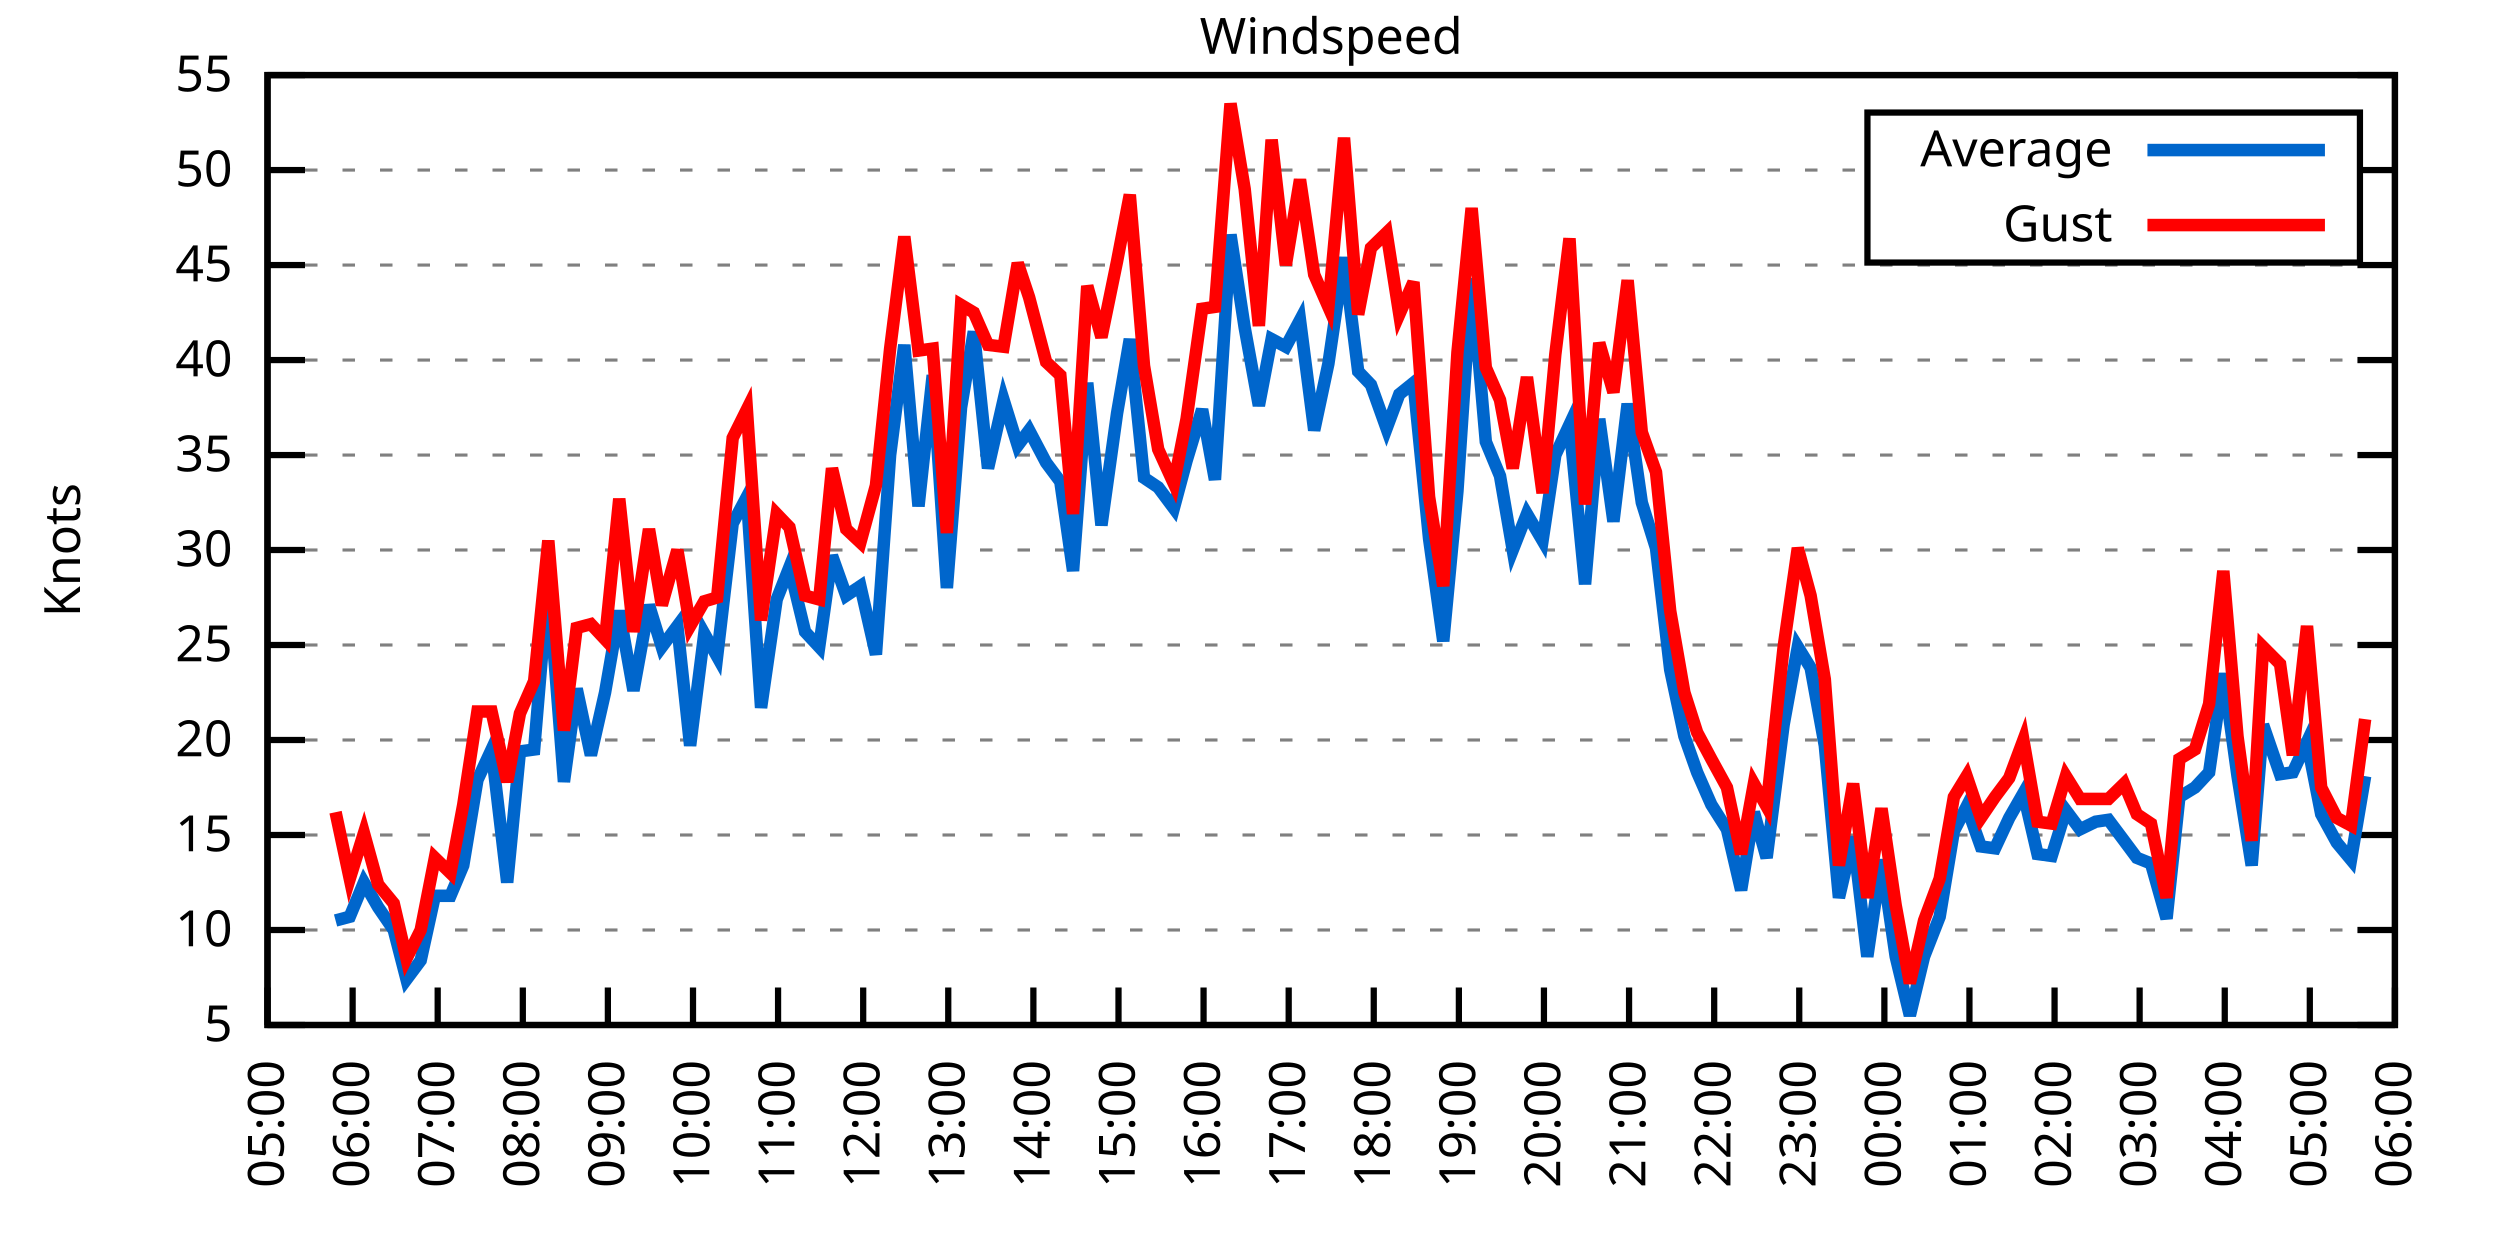
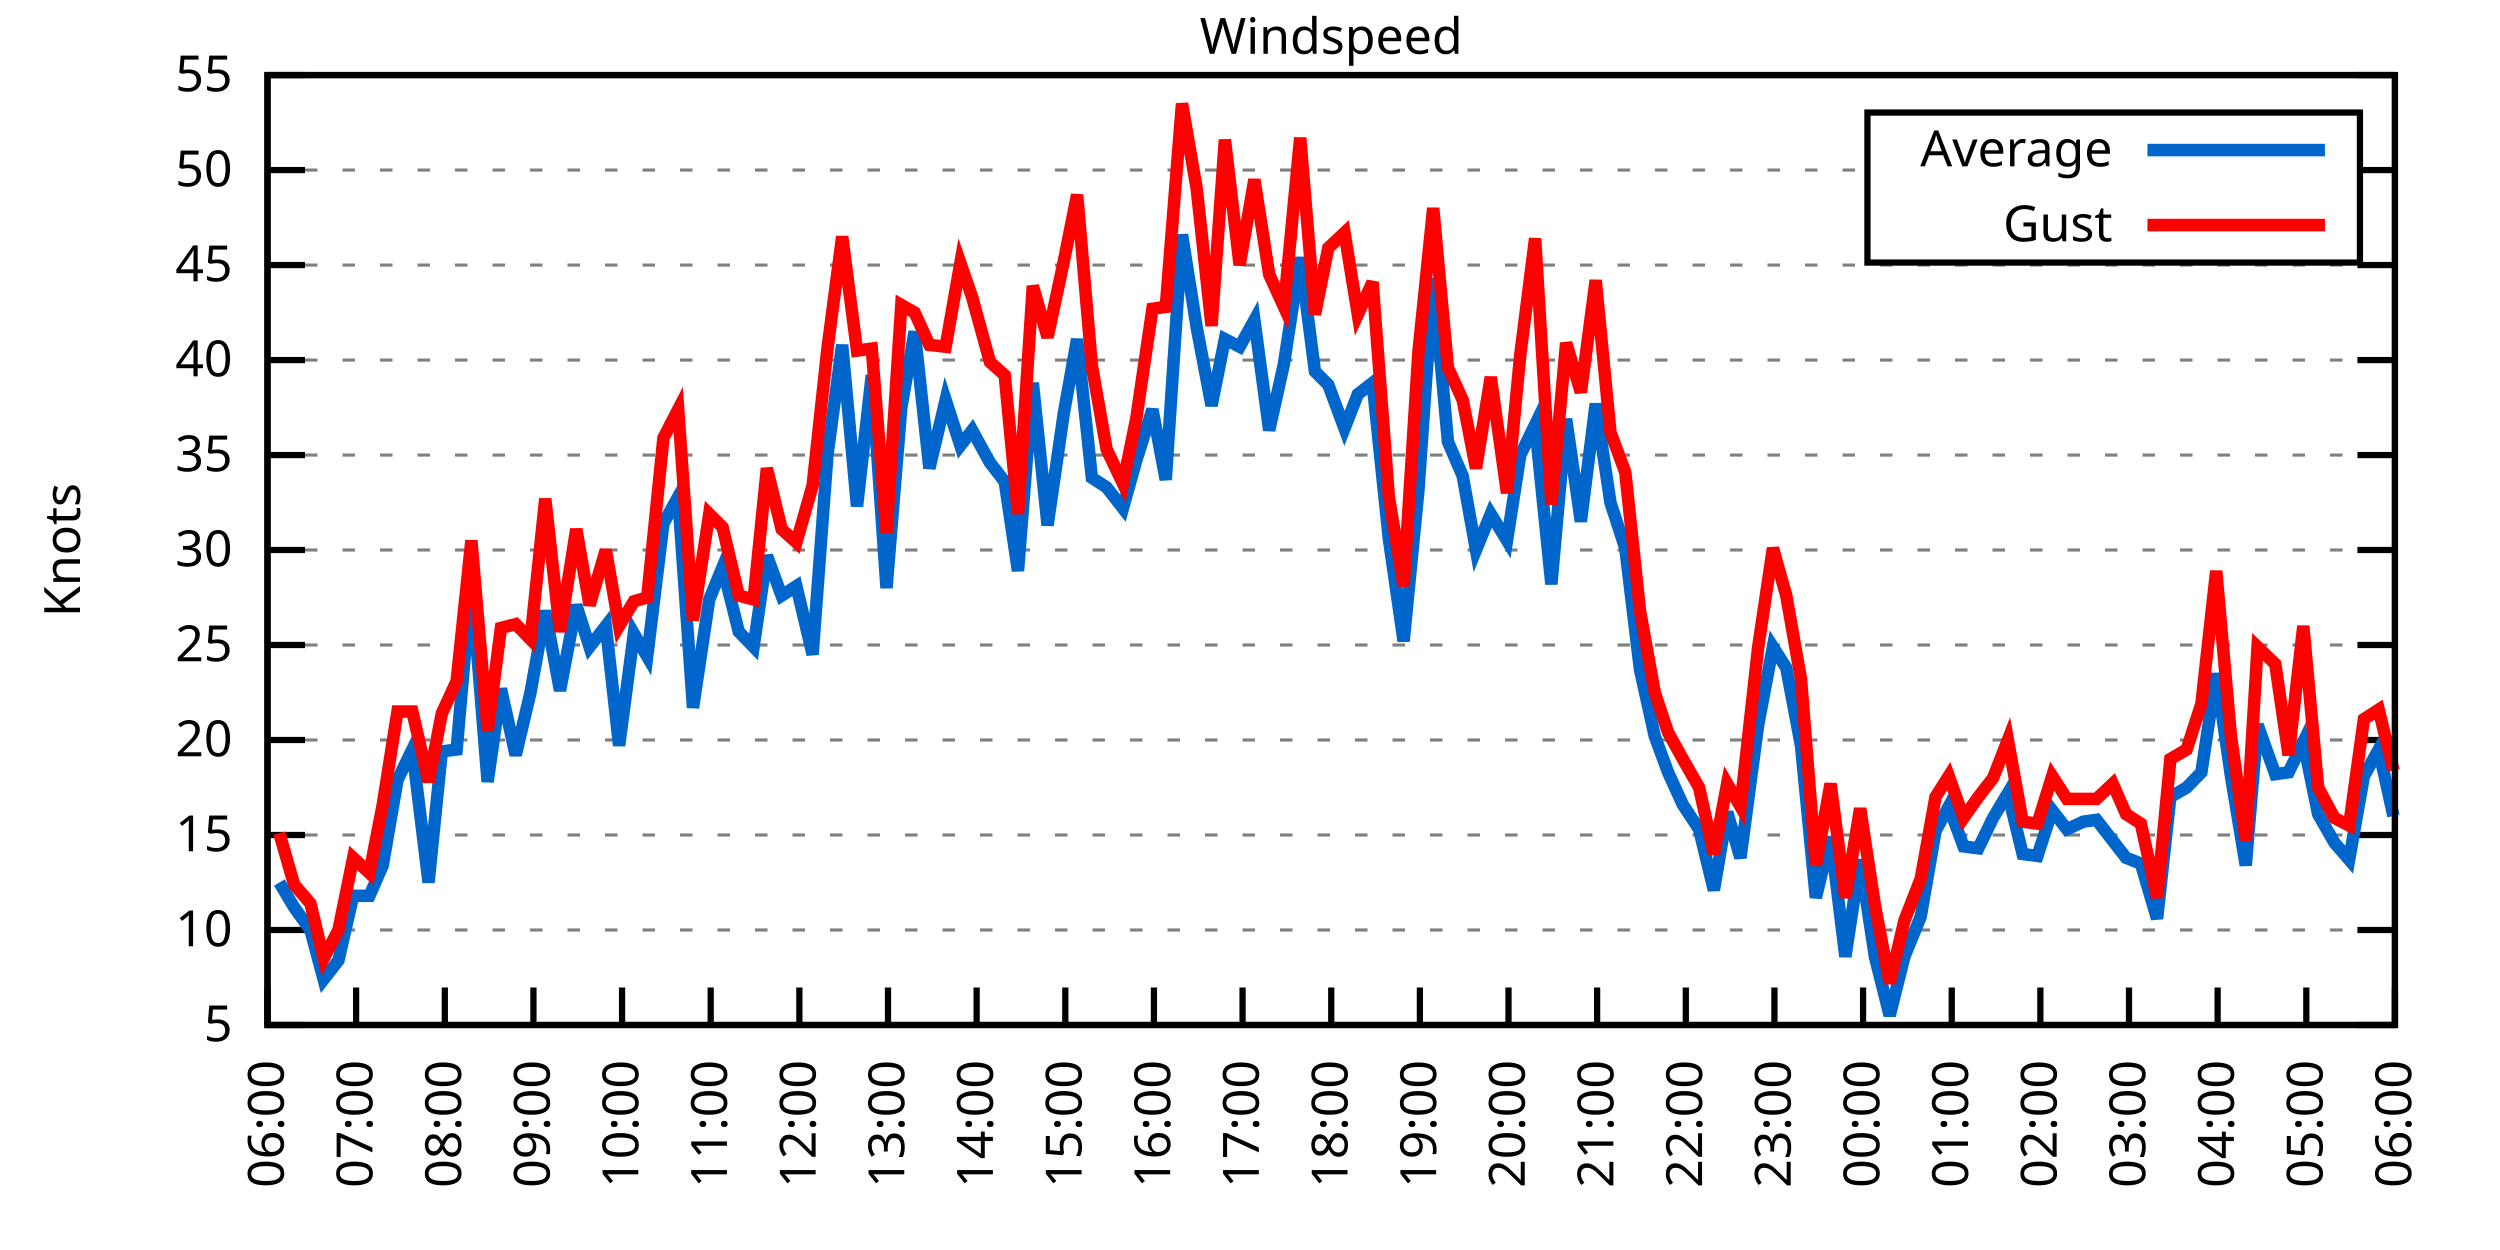
<svg xmlns="http://www.w3.org/2000/svg" xmlns:xlink="http://www.w3.org/1999/xlink" width="400" height="200" viewBox="0 0 400 200">
  <g id="gnuplot_canvas">
    <rect x="0" y="0" width="400" height="200" fill="none" />
    <defs>
      <circle id="gpDot" r="0.5" stroke-width="0.5" stroke="currentColor" />
      <path id="gpPt0" stroke-width="0.333" stroke="currentColor" d="M-1,0 h2 M0,-1 v2" />
      <path id="gpPt1" stroke-width="0.333" stroke="currentColor" d="M-1,-1 L1,1 M1,-1 L-1,1" />
      <path id="gpPt2" stroke-width="0.333" stroke="currentColor" d="M-1,0 L1,0 M0,-1 L0,1 M-1,-1 L1,1 M-1,1 L1,-1" />
      <rect id="gpPt3" stroke-width="0.333" stroke="currentColor" x="-1" y="-1" width="2" height="2" />
      <rect id="gpPt4" stroke-width="0.333" stroke="currentColor" fill="currentColor" x="-1" y="-1" width="2" height="2" />
      <circle id="gpPt5" stroke-width="0.333" stroke="currentColor" cx="0" cy="0" r="1" />
      <use xlink:href="#gpPt5" id="gpPt6" fill="currentColor" stroke="none" />
      <path id="gpPt7" stroke-width="0.333" stroke="currentColor" d="M0,-1.33 L-1.33,0.67 L1.33,0.67 z" />
      <use xlink:href="#gpPt7" id="gpPt8" fill="currentColor" stroke="none" />
      <use xlink:href="#gpPt7" id="gpPt9" stroke="currentColor" transform="rotate(180)" />
      <use xlink:href="#gpPt9" id="gpPt10" fill="currentColor" stroke="none" />
      <use xlink:href="#gpPt3" id="gpPt11" stroke="currentColor" transform="rotate(45)" />
      <use xlink:href="#gpPt11" id="gpPt12" fill="currentColor" stroke="none" />
      <path id="gpPt13" stroke-width="0.333" stroke="currentColor" d="M0,1.330 L1.265,0.411 L0.782,-1.067 L-0.782,-1.076 L-1.265,0.411 z" />
      <use xlink:href="#gpPt13" id="gpPt14" fill="currentColor" stroke="none" />
      <filter id="textbox" filterUnits="objectBoundingBox" x="0" y="0" height="1" width="1">
        <feFlood flood-color="white" flood-opacity="1" result="bgnd" />
        <feComposite in="SourceGraphic" in2="bgnd" operator="atop" />
      </filter>
      <filter id="greybox" filterUnits="objectBoundingBox" x="0" y="0" height="1" width="1">
        <feFlood flood-color="lightgrey" flood-opacity="1" result="grey" />
        <feComposite in="SourceGraphic" in2="grey" operator="atop" />
      </filter>
    </defs>
    <g fill="none" color="white" stroke="currentColor" stroke-width="1.00" stroke-linecap="butt" stroke-linejoin="miter">
</g>
    <g fill="none" color="black" stroke="currentColor" stroke-width="1.00" stroke-linecap="butt" stroke-linejoin="miter">
      <g stroke="none" shape-rendering="crispEdges">
        <polygon fill="rgb(255, 255, 255)" points="42.80,164.00 383.18,164.00 383.18,12.02 42.80,12.02 " />
      </g>
    </g>
    <g fill="none" color="black" stroke="currentColor" stroke-width="1.00" stroke-linecap="butt" stroke-linejoin="miter">
</g>
    <g fill="none" color="black" stroke="black" stroke-width="0.50" stroke-linecap="butt" stroke-linejoin="miter">
</g>
    <g fill="none" color="gray" stroke="currentColor" stroke-width="0.50" stroke-linecap="butt" stroke-linejoin="miter">
      <path stroke="gray" stroke-dasharray="2,4" class="gridline" d="M42.80,164.00 L383.19,164.00  " />
    </g>
    <g fill="none" color="gray" stroke="gray" stroke-width="1.00" stroke-linecap="butt" stroke-linejoin="miter">
</g>
    <g fill="none" color="black" stroke="currentColor" stroke-width="1.00" stroke-linecap="butt" stroke-linejoin="miter">
      <path stroke="black" d="M42.80,164.00 L48.80,164.00 M383.19,164.00 L377.19,164.00  " />
      <g transform="translate(37.20,166.60)" stroke="none" fill="black" font-family="Sans" font-size="8.00" text-anchor="end">
        <text>
          <tspan font-family="Sans"> 5</tspan>
        </text>
      </g>
    </g>
    <g fill="none" color="black" stroke="currentColor" stroke-width="1.00" stroke-linecap="butt" stroke-linejoin="miter">
</g>
    <g fill="none" color="black" stroke="black" stroke-width="0.50" stroke-linecap="butt" stroke-linejoin="miter">
</g>
    <g fill="none" color="gray" stroke="currentColor" stroke-width="0.50" stroke-linecap="butt" stroke-linejoin="miter">
      <path stroke="gray" stroke-dasharray="2,4" class="gridline" d="M42.80,148.80 L383.19,148.80  " />
    </g>
    <g fill="none" color="gray" stroke="gray" stroke-width="1.00" stroke-linecap="butt" stroke-linejoin="miter">
</g>
    <g fill="none" color="black" stroke="currentColor" stroke-width="1.00" stroke-linecap="butt" stroke-linejoin="miter">
      <path stroke="black" d="M42.80,148.80 L48.80,148.80 M383.19,148.80 L377.19,148.80  " />
      <g transform="translate(37.20,151.40)" stroke="none" fill="black" font-family="Sans" font-size="8.00" text-anchor="end">
        <text>
          <tspan font-family="Sans"> 10</tspan>
        </text>
      </g>
    </g>
    <g fill="none" color="black" stroke="currentColor" stroke-width="1.00" stroke-linecap="butt" stroke-linejoin="miter">
</g>
    <g fill="none" color="black" stroke="black" stroke-width="0.50" stroke-linecap="butt" stroke-linejoin="miter">
</g>
    <g fill="none" color="gray" stroke="currentColor" stroke-width="0.50" stroke-linecap="butt" stroke-linejoin="miter">
      <path stroke="gray" stroke-dasharray="2,4" class="gridline" d="M42.80,133.60 L383.19,133.60  " />
    </g>
    <g fill="none" color="gray" stroke="gray" stroke-width="1.00" stroke-linecap="butt" stroke-linejoin="miter">
</g>
    <g fill="none" color="black" stroke="currentColor" stroke-width="1.00" stroke-linecap="butt" stroke-linejoin="miter">
      <path stroke="black" d="M42.80,133.60 L48.80,133.60 M383.19,133.60 L377.19,133.60  " />
      <g transform="translate(37.20,136.20)" stroke="none" fill="black" font-family="Sans" font-size="8.00" text-anchor="end">
        <text>
          <tspan font-family="Sans"> 15</tspan>
        </text>
      </g>
    </g>
    <g fill="none" color="black" stroke="currentColor" stroke-width="1.00" stroke-linecap="butt" stroke-linejoin="miter">
</g>
    <g fill="none" color="black" stroke="black" stroke-width="0.50" stroke-linecap="butt" stroke-linejoin="miter">
</g>
    <g fill="none" color="gray" stroke="currentColor" stroke-width="0.50" stroke-linecap="butt" stroke-linejoin="miter">
      <path stroke="gray" stroke-dasharray="2,4" class="gridline" d="M42.80,118.40 L383.19,118.40  " />
    </g>
    <g fill="none" color="gray" stroke="gray" stroke-width="1.00" stroke-linecap="butt" stroke-linejoin="miter">
</g>
    <g fill="none" color="black" stroke="currentColor" stroke-width="1.00" stroke-linecap="butt" stroke-linejoin="miter">
      <path stroke="black" d="M42.80,118.40 L48.80,118.40 M383.19,118.40 L377.19,118.40  " />
      <g transform="translate(37.20,121.00)" stroke="none" fill="black" font-family="Sans" font-size="8.00" text-anchor="end">
        <text>
          <tspan font-family="Sans"> 20</tspan>
        </text>
      </g>
    </g>
    <g fill="none" color="black" stroke="currentColor" stroke-width="1.00" stroke-linecap="butt" stroke-linejoin="miter">
</g>
    <g fill="none" color="black" stroke="black" stroke-width="0.50" stroke-linecap="butt" stroke-linejoin="miter">
</g>
    <g fill="none" color="gray" stroke="currentColor" stroke-width="0.50" stroke-linecap="butt" stroke-linejoin="miter">
      <path stroke="gray" stroke-dasharray="2,4" class="gridline" d="M42.80,103.20 L383.19,103.20  " />
    </g>
    <g fill="none" color="gray" stroke="gray" stroke-width="1.00" stroke-linecap="butt" stroke-linejoin="miter">
</g>
    <g fill="none" color="black" stroke="currentColor" stroke-width="1.00" stroke-linecap="butt" stroke-linejoin="miter">
      <path stroke="black" d="M42.80,103.20 L48.80,103.20 M383.19,103.20 L377.19,103.20  " />
      <g transform="translate(37.20,105.80)" stroke="none" fill="black" font-family="Sans" font-size="8.00" text-anchor="end">
        <text>
          <tspan font-family="Sans"> 25</tspan>
        </text>
      </g>
    </g>
    <g fill="none" color="black" stroke="currentColor" stroke-width="1.00" stroke-linecap="butt" stroke-linejoin="miter">
</g>
    <g fill="none" color="black" stroke="black" stroke-width="0.50" stroke-linecap="butt" stroke-linejoin="miter">
</g>
    <g fill="none" color="gray" stroke="currentColor" stroke-width="0.50" stroke-linecap="butt" stroke-linejoin="miter">
      <path stroke="gray" stroke-dasharray="2,4" class="gridline" d="M42.80,88.00 L383.19,88.00  " />
    </g>
    <g fill="none" color="gray" stroke="gray" stroke-width="1.00" stroke-linecap="butt" stroke-linejoin="miter">
</g>
    <g fill="none" color="black" stroke="currentColor" stroke-width="1.00" stroke-linecap="butt" stroke-linejoin="miter">
      <path stroke="black" d="M42.80,88.00 L48.80,88.00 M383.19,88.00 L377.19,88.00  " />
      <g transform="translate(37.20,90.60)" stroke="none" fill="black" font-family="Sans" font-size="8.00" text-anchor="end">
        <text>
          <tspan font-family="Sans"> 30</tspan>
        </text>
      </g>
    </g>
    <g fill="none" color="black" stroke="currentColor" stroke-width="1.00" stroke-linecap="butt" stroke-linejoin="miter">
</g>
    <g fill="none" color="black" stroke="black" stroke-width="0.50" stroke-linecap="butt" stroke-linejoin="miter">
</g>
    <g fill="none" color="gray" stroke="currentColor" stroke-width="0.50" stroke-linecap="butt" stroke-linejoin="miter">
      <path stroke="gray" stroke-dasharray="2,4" class="gridline" d="M42.80,72.81 L383.19,72.81  " />
    </g>
    <g fill="none" color="gray" stroke="gray" stroke-width="1.00" stroke-linecap="butt" stroke-linejoin="miter">
</g>
    <g fill="none" color="black" stroke="currentColor" stroke-width="1.00" stroke-linecap="butt" stroke-linejoin="miter">
      <path stroke="black" d="M42.80,72.81 L48.80,72.81 M383.19,72.81 L377.19,72.81  " />
      <g transform="translate(37.20,75.41)" stroke="none" fill="black" font-family="Sans" font-size="8.00" text-anchor="end">
        <text>
          <tspan font-family="Sans"> 35</tspan>
        </text>
      </g>
    </g>
    <g fill="none" color="black" stroke="currentColor" stroke-width="1.00" stroke-linecap="butt" stroke-linejoin="miter">
</g>
    <g fill="none" color="black" stroke="black" stroke-width="0.50" stroke-linecap="butt" stroke-linejoin="miter">
</g>
    <g fill="none" color="gray" stroke="currentColor" stroke-width="0.50" stroke-linecap="butt" stroke-linejoin="miter">
      <path stroke="gray" stroke-dasharray="2,4" class="gridline" d="M42.80,57.61 L383.19,57.61  " />
    </g>
    <g fill="none" color="gray" stroke="gray" stroke-width="1.00" stroke-linecap="butt" stroke-linejoin="miter">
</g>
    <g fill="none" color="black" stroke="currentColor" stroke-width="1.00" stroke-linecap="butt" stroke-linejoin="miter">
      <path stroke="black" d="M42.80,57.61 L48.80,57.61 M383.19,57.61 L377.19,57.61  " />
      <g transform="translate(37.20,60.21)" stroke="none" fill="black" font-family="Sans" font-size="8.00" text-anchor="end">
        <text>
          <tspan font-family="Sans"> 40</tspan>
        </text>
      </g>
    </g>
    <g fill="none" color="black" stroke="currentColor" stroke-width="1.00" stroke-linecap="butt" stroke-linejoin="miter">
</g>
    <g fill="none" color="black" stroke="black" stroke-width="0.50" stroke-linecap="butt" stroke-linejoin="miter">
</g>
    <g fill="none" color="gray" stroke="currentColor" stroke-width="0.50" stroke-linecap="butt" stroke-linejoin="miter">
      <path stroke="gray" stroke-dasharray="2,4" class="gridline" d="M42.80,42.41 L383.19,42.41  " />
    </g>
    <g fill="none" color="gray" stroke="gray" stroke-width="1.00" stroke-linecap="butt" stroke-linejoin="miter">
</g>
    <g fill="none" color="black" stroke="currentColor" stroke-width="1.00" stroke-linecap="butt" stroke-linejoin="miter">
      <path stroke="black" d="M42.80,42.41 L48.80,42.41 M383.19,42.41 L377.19,42.41  " />
      <g transform="translate(37.20,45.01)" stroke="none" fill="black" font-family="Sans" font-size="8.00" text-anchor="end">
        <text>
          <tspan font-family="Sans"> 45</tspan>
        </text>
      </g>
    </g>
    <g fill="none" color="black" stroke="currentColor" stroke-width="1.00" stroke-linecap="butt" stroke-linejoin="miter">
</g>
    <g fill="none" color="black" stroke="black" stroke-width="0.50" stroke-linecap="butt" stroke-linejoin="miter">
</g>
    <g fill="none" color="gray" stroke="currentColor" stroke-width="0.50" stroke-linecap="butt" stroke-linejoin="miter">
      <path stroke="gray" stroke-dasharray="2,4" class="gridline" d="M42.80,27.21 L298.79,27.21 M377.59,27.21 L383.19,27.21  " />
    </g>
    <g fill="none" color="gray" stroke="gray" stroke-width="1.00" stroke-linecap="butt" stroke-linejoin="miter">
</g>
    <g fill="none" color="black" stroke="currentColor" stroke-width="1.00" stroke-linecap="butt" stroke-linejoin="miter">
      <path stroke="black" d="M42.80,27.21 L48.80,27.21 M383.19,27.21 L377.19,27.21  " />
      <g transform="translate(37.20,29.81)" stroke="none" fill="black" font-family="Sans" font-size="8.00" text-anchor="end">
        <text>
          <tspan font-family="Sans"> 50</tspan>
        </text>
      </g>
    </g>
    <g fill="none" color="black" stroke="currentColor" stroke-width="1.00" stroke-linecap="butt" stroke-linejoin="miter">
</g>
    <g fill="none" color="black" stroke="black" stroke-width="0.50" stroke-linecap="butt" stroke-linejoin="miter">
</g>
    <g fill="none" color="gray" stroke="currentColor" stroke-width="0.50" stroke-linecap="butt" stroke-linejoin="miter">
      <path stroke="gray" stroke-dasharray="2,4" class="gridline" d="M42.80,12.01 L383.19,12.01  " />
    </g>
    <g fill="none" color="gray" stroke="gray" stroke-width="1.00" stroke-linecap="butt" stroke-linejoin="miter">
</g>
    <g fill="none" color="black" stroke="currentColor" stroke-width="1.00" stroke-linecap="butt" stroke-linejoin="miter">
      <path stroke="black" d="M42.80,12.01 L48.80,12.01 M383.19,12.01 L377.19,12.01  " />
      <g transform="translate(37.20,14.61)" stroke="none" fill="black" font-family="Sans" font-size="8.00" text-anchor="end">
        <text>
          <tspan font-family="Sans"> 55</tspan>
        </text>
      </g>
    </g>
    <g fill="none" color="black" stroke="currentColor" stroke-width="1.00" stroke-linecap="butt" stroke-linejoin="miter">
      <path stroke="black" d="M42.80,164.00 L42.80,158.00  " />
      <g transform="translate(45.40,169.60) rotate(270.00)" stroke="none" fill="black" font-family="Sans" font-size="8.00" text-anchor="end">
        <text>
-           <tspan font-family="Sans">05:00</tspan>
-         </text>
-       </g>
-     </g>
-     <g fill="none" color="black" stroke="currentColor" stroke-width="1.00" stroke-linecap="butt" stroke-linejoin="miter">
-       <path stroke="black" d="M56.42,164.00 L56.42,158.00  " />
-       <g transform="translate(59.02,169.60) rotate(270.00)" stroke="none" fill="black" font-family="Sans" font-size="8.00" text-anchor="end">
-         <text>
          <tspan font-family="Sans">06:00</tspan>
        </text>
      </g>
    </g>
    <g fill="none" color="black" stroke="currentColor" stroke-width="1.00" stroke-linecap="butt" stroke-linejoin="miter">
-       <path stroke="black" d="M70.03,164.00 L70.03,158.00  " />
-       <g transform="translate(72.63,169.60) rotate(270.00)" stroke="none" fill="black" font-family="Sans" font-size="8.00" text-anchor="end">
+       <path stroke="black" d="M56.98,164.00 L56.98,158.00  " />
+       <g transform="translate(59.58,169.60) rotate(270.00)" stroke="none" fill="black" font-family="Sans" font-size="8.00" text-anchor="end">
        <text>
          <tspan font-family="Sans">07:00</tspan>
        </text>
      </g>
    </g>
    <g fill="none" color="black" stroke="currentColor" stroke-width="1.00" stroke-linecap="butt" stroke-linejoin="miter">
-       <path stroke="black" d="M83.65,164.00 L83.65,158.00  " />
-       <g transform="translate(86.25,169.60) rotate(270.00)" stroke="none" fill="black" font-family="Sans" font-size="8.00" text-anchor="end">
+       <path stroke="black" d="M71.17,164.00 L71.17,158.00  " />
+       <g transform="translate(73.77,169.60) rotate(270.00)" stroke="none" fill="black" font-family="Sans" font-size="8.00" text-anchor="end">
        <text>
          <tspan font-family="Sans">08:00</tspan>
        </text>
      </g>
    </g>
    <g fill="none" color="black" stroke="currentColor" stroke-width="1.00" stroke-linecap="butt" stroke-linejoin="miter">
-       <path stroke="black" d="M97.26,164.00 L97.26,158.00  " />
-       <g transform="translate(99.86,169.60) rotate(270.00)" stroke="none" fill="black" font-family="Sans" font-size="8.00" text-anchor="end">
+       <path stroke="black" d="M85.35,164.00 L85.35,158.00  " />
+       <g transform="translate(87.95,169.60) rotate(270.00)" stroke="none" fill="black" font-family="Sans" font-size="8.00" text-anchor="end">
        <text>
          <tspan font-family="Sans">09:00</tspan>
        </text>
      </g>
    </g>
    <g fill="none" color="black" stroke="currentColor" stroke-width="1.00" stroke-linecap="butt" stroke-linejoin="miter">
-       <path stroke="black" d="M110.88,164.00 L110.88,158.00  " />
-       <g transform="translate(113.48,169.60) rotate(270.00)" stroke="none" fill="black" font-family="Sans" font-size="8.00" text-anchor="end">
+       <path stroke="black" d="M99.53,164.00 L99.53,158.00  " />
+       <g transform="translate(102.13,169.60) rotate(270.00)" stroke="none" fill="black" font-family="Sans" font-size="8.00" text-anchor="end">
        <text>
          <tspan font-family="Sans">10:00</tspan>
        </text>
      </g>
    </g>
    <g fill="none" color="black" stroke="currentColor" stroke-width="1.00" stroke-linecap="butt" stroke-linejoin="miter">
-       <path stroke="black" d="M124.49,164.00 L124.49,158.00  " />
-       <g transform="translate(127.09,169.60) rotate(270.00)" stroke="none" fill="black" font-family="Sans" font-size="8.00" text-anchor="end">
+       <path stroke="black" d="M113.71,164.00 L113.71,158.00  " />
+       <g transform="translate(116.31,169.60) rotate(270.00)" stroke="none" fill="black" font-family="Sans" font-size="8.00" text-anchor="end">
        <text>
          <tspan font-family="Sans">11:00</tspan>
        </text>
      </g>
    </g>
    <g fill="none" color="black" stroke="currentColor" stroke-width="1.00" stroke-linecap="butt" stroke-linejoin="miter">
-       <path stroke="black" d="M138.11,164.00 L138.11,158.00  " />
-       <g transform="translate(140.71,169.60) rotate(270.00)" stroke="none" fill="black" font-family="Sans" font-size="8.00" text-anchor="end">
+       <path stroke="black" d="M127.90,164.00 L127.90,158.00  " />
+       <g transform="translate(130.50,169.60) rotate(270.00)" stroke="none" fill="black" font-family="Sans" font-size="8.00" text-anchor="end">
        <text>
          <tspan font-family="Sans">12:00</tspan>
        </text>
      </g>
    </g>
    <g fill="none" color="black" stroke="currentColor" stroke-width="1.00" stroke-linecap="butt" stroke-linejoin="miter">
-       <path stroke="black" d="M151.72,164.00 L151.72,158.00  " />
-       <g transform="translate(154.32,169.60) rotate(270.00)" stroke="none" fill="black" font-family="Sans" font-size="8.00" text-anchor="end">
+       <path stroke="black" d="M142.08,164.00 L142.08,158.00  " />
+       <g transform="translate(144.68,169.60) rotate(270.00)" stroke="none" fill="black" font-family="Sans" font-size="8.00" text-anchor="end">
        <text>
          <tspan font-family="Sans">13:00</tspan>
        </text>
      </g>
    </g>
    <g fill="none" color="black" stroke="currentColor" stroke-width="1.00" stroke-linecap="butt" stroke-linejoin="miter">
-       <path stroke="black" d="M165.34,164.00 L165.34,158.00  " />
-       <g transform="translate(167.94,169.60) rotate(270.00)" stroke="none" fill="black" font-family="Sans" font-size="8.00" text-anchor="end">
+       <path stroke="black" d="M156.26,164.00 L156.26,158.00  " />
+       <g transform="translate(158.86,169.60) rotate(270.00)" stroke="none" fill="black" font-family="Sans" font-size="8.00" text-anchor="end">
        <text>
          <tspan font-family="Sans">14:00</tspan>
        </text>
      </g>
    </g>
    <g fill="none" color="black" stroke="currentColor" stroke-width="1.00" stroke-linecap="butt" stroke-linejoin="miter">
-       <path stroke="black" d="M178.96,164.00 L178.96,158.00  " />
-       <g transform="translate(181.56,169.60) rotate(270.00)" stroke="none" fill="black" font-family="Sans" font-size="8.00" text-anchor="end">
+       <path stroke="black" d="M170.45,164.00 L170.45,158.00  " />
+       <g transform="translate(173.05,169.60) rotate(270.00)" stroke="none" fill="black" font-family="Sans" font-size="8.00" text-anchor="end">
        <text>
          <tspan font-family="Sans">15:00</tspan>
        </text>
      </g>
    </g>
    <g fill="none" color="black" stroke="currentColor" stroke-width="1.00" stroke-linecap="butt" stroke-linejoin="miter">
-       <path stroke="black" d="M192.57,164.00 L192.57,158.00  " />
-       <g transform="translate(195.17,169.60) rotate(270.00)" stroke="none" fill="black" font-family="Sans" font-size="8.00" text-anchor="end">
+       <path stroke="black" d="M184.63,164.00 L184.63,158.00  " />
+       <g transform="translate(187.23,169.60) rotate(270.00)" stroke="none" fill="black" font-family="Sans" font-size="8.00" text-anchor="end">
        <text>
          <tspan font-family="Sans">16:00</tspan>
        </text>
      </g>
    </g>
    <g fill="none" color="black" stroke="currentColor" stroke-width="1.00" stroke-linecap="butt" stroke-linejoin="miter">
-       <path stroke="black" d="M206.19,164.00 L206.19,158.00  " />
-       <g transform="translate(208.79,169.60) rotate(270.00)" stroke="none" fill="black" font-family="Sans" font-size="8.00" text-anchor="end">
+       <path stroke="black" d="M198.81,164.00 L198.81,158.00  " />
+       <g transform="translate(201.41,169.60) rotate(270.00)" stroke="none" fill="black" font-family="Sans" font-size="8.00" text-anchor="end">
        <text>
          <tspan font-family="Sans">17:00</tspan>
        </text>
      </g>
    </g>
    <g fill="none" color="black" stroke="currentColor" stroke-width="1.00" stroke-linecap="butt" stroke-linejoin="miter">
-       <path stroke="black" d="M219.80,164.00 L219.80,158.00  " />
-       <g transform="translate(222.40,169.60) rotate(270.00)" stroke="none" fill="black" font-family="Sans" font-size="8.00" text-anchor="end">
+       <path stroke="black" d="M213.00,164.00 L213.00,158.00  " />
+       <g transform="translate(215.60,169.60) rotate(270.00)" stroke="none" fill="black" font-family="Sans" font-size="8.00" text-anchor="end">
        <text>
          <tspan font-family="Sans">18:00</tspan>
        </text>
      </g>
    </g>
    <g fill="none" color="black" stroke="currentColor" stroke-width="1.00" stroke-linecap="butt" stroke-linejoin="miter">
-       <path stroke="black" d="M233.42,164.00 L233.42,158.00  " />
-       <g transform="translate(236.02,169.60) rotate(270.00)" stroke="none" fill="black" font-family="Sans" font-size="8.00" text-anchor="end">
+       <path stroke="black" d="M227.18,164.00 L227.18,158.00  " />
+       <g transform="translate(229.78,169.60) rotate(270.00)" stroke="none" fill="black" font-family="Sans" font-size="8.00" text-anchor="end">
        <text>
          <tspan font-family="Sans">19:00</tspan>
        </text>
      </g>
    </g>
    <g fill="none" color="black" stroke="currentColor" stroke-width="1.00" stroke-linecap="butt" stroke-linejoin="miter">
-       <path stroke="black" d="M247.03,164.00 L247.03,158.00  " />
-       <g transform="translate(249.63,169.60) rotate(270.00)" stroke="none" fill="black" font-family="Sans" font-size="8.00" text-anchor="end">
+       <path stroke="black" d="M241.36,164.00 L241.36,158.00  " />
+       <g transform="translate(243.96,169.60) rotate(270.00)" stroke="none" fill="black" font-family="Sans" font-size="8.00" text-anchor="end">
        <text>
          <tspan font-family="Sans">20:00</tspan>
        </text>
      </g>
    </g>
    <g fill="none" color="black" stroke="currentColor" stroke-width="1.00" stroke-linecap="butt" stroke-linejoin="miter">
-       <path stroke="black" d="M260.65,164.00 L260.65,158.00  " />
-       <g transform="translate(263.25,169.60) rotate(270.00)" stroke="none" fill="black" font-family="Sans" font-size="8.00" text-anchor="end">
+       <path stroke="black" d="M255.54,164.00 L255.54,158.00  " />
+       <g transform="translate(258.14,169.60) rotate(270.00)" stroke="none" fill="black" font-family="Sans" font-size="8.00" text-anchor="end">
        <text>
          <tspan font-family="Sans">21:00</tspan>
        </text>
      </g>
    </g>
    <g fill="none" color="black" stroke="currentColor" stroke-width="1.00" stroke-linecap="butt" stroke-linejoin="miter">
-       <path stroke="black" d="M274.27,164.00 L274.27,158.00  " />
-       <g transform="translate(276.87,169.60) rotate(270.00)" stroke="none" fill="black" font-family="Sans" font-size="8.00" text-anchor="end">
+       <path stroke="black" d="M269.73,164.00 L269.73,158.00  " />
+       <g transform="translate(272.33,169.60) rotate(270.00)" stroke="none" fill="black" font-family="Sans" font-size="8.00" text-anchor="end">
        <text>
          <tspan font-family="Sans">22:00</tspan>
        </text>
      </g>
    </g>
    <g fill="none" color="black" stroke="currentColor" stroke-width="1.00" stroke-linecap="butt" stroke-linejoin="miter">
-       <path stroke="black" d="M287.88,164.00 L287.88,158.00  " />
-       <g transform="translate(290.48,169.60) rotate(270.00)" stroke="none" fill="black" font-family="Sans" font-size="8.00" text-anchor="end">
+       <path stroke="black" d="M283.91,164.00 L283.91,158.00  " />
+       <g transform="translate(286.51,169.60) rotate(270.00)" stroke="none" fill="black" font-family="Sans" font-size="8.00" text-anchor="end">
        <text>
          <tspan font-family="Sans">23:00</tspan>
        </text>
      </g>
    </g>
    <g fill="none" color="black" stroke="currentColor" stroke-width="1.00" stroke-linecap="butt" stroke-linejoin="miter">
-       <path stroke="black" d="M301.50,164.00 L301.50,158.00  " />
-       <g transform="translate(304.10,169.60) rotate(270.00)" stroke="none" fill="black" font-family="Sans" font-size="8.00" text-anchor="end">
+       <path stroke="black" d="M298.09,164.00 L298.09,158.00  " />
+       <g transform="translate(300.69,169.60) rotate(270.00)" stroke="none" fill="black" font-family="Sans" font-size="8.00" text-anchor="end">
        <text>
          <tspan font-family="Sans">00:00</tspan>
        </text>
      </g>
    </g>
    <g fill="none" color="black" stroke="currentColor" stroke-width="1.00" stroke-linecap="butt" stroke-linejoin="miter">
-       <path stroke="black" d="M315.11,164.00 L315.11,158.00  " />
-       <g transform="translate(317.71,169.60) rotate(270.00)" stroke="none" fill="black" font-family="Sans" font-size="8.00" text-anchor="end">
+       <path stroke="black" d="M312.28,164.00 L312.28,158.00  " />
+       <g transform="translate(314.88,169.60) rotate(270.00)" stroke="none" fill="black" font-family="Sans" font-size="8.00" text-anchor="end">
        <text>
          <tspan font-family="Sans">01:00</tspan>
        </text>
      </g>
    </g>
    <g fill="none" color="black" stroke="currentColor" stroke-width="1.00" stroke-linecap="butt" stroke-linejoin="miter">
-       <path stroke="black" d="M328.73,164.00 L328.73,158.00  " />
-       <g transform="translate(331.33,169.60) rotate(270.00)" stroke="none" fill="black" font-family="Sans" font-size="8.00" text-anchor="end">
+       <path stroke="black" d="M326.46,164.00 L326.46,158.00  " />
+       <g transform="translate(329.06,169.60) rotate(270.00)" stroke="none" fill="black" font-family="Sans" font-size="8.00" text-anchor="end">
        <text>
          <tspan font-family="Sans">02:00</tspan>
        </text>
      </g>
    </g>
    <g fill="none" color="black" stroke="currentColor" stroke-width="1.00" stroke-linecap="butt" stroke-linejoin="miter">
-       <path stroke="black" d="M342.34,164.00 L342.34,158.00  " />
-       <g transform="translate(344.94,169.60) rotate(270.00)" stroke="none" fill="black" font-family="Sans" font-size="8.00" text-anchor="end">
+       <path stroke="black" d="M340.64,164.00 L340.64,158.00  " />
+       <g transform="translate(343.24,169.60) rotate(270.00)" stroke="none" fill="black" font-family="Sans" font-size="8.00" text-anchor="end">
        <text>
          <tspan font-family="Sans">03:00</tspan>
        </text>
      </g>
    </g>
    <g fill="none" color="black" stroke="currentColor" stroke-width="1.00" stroke-linecap="butt" stroke-linejoin="miter">
-       <path stroke="black" d="M355.96,164.00 L355.96,158.00  " />
-       <g transform="translate(358.56,169.60) rotate(270.00)" stroke="none" fill="black" font-family="Sans" font-size="8.00" text-anchor="end">
+       <path stroke="black" d="M354.82,164.00 L354.82,158.00  " />
+       <g transform="translate(357.42,169.60) rotate(270.00)" stroke="none" fill="black" font-family="Sans" font-size="8.00" text-anchor="end">
        <text>
          <tspan font-family="Sans">04:00</tspan>
        </text>
      </g>
    </g>
    <g fill="none" color="black" stroke="currentColor" stroke-width="1.00" stroke-linecap="butt" stroke-linejoin="miter">
-       <path stroke="black" d="M369.57,164.00 L369.57,158.00  " />
-       <g transform="translate(372.17,169.60) rotate(270.00)" stroke="none" fill="black" font-family="Sans" font-size="8.00" text-anchor="end">
+       <path stroke="black" d="M369.01,164.00 L369.01,158.00  " />
+       <g transform="translate(371.61,169.60) rotate(270.00)" stroke="none" fill="black" font-family="Sans" font-size="8.00" text-anchor="end">
        <text>
          <tspan font-family="Sans">05:00</tspan>
        </text>
      </g>
    </g>
    <g fill="none" color="black" stroke="currentColor" stroke-width="1.00" stroke-linecap="butt" stroke-linejoin="miter">
      <path stroke="black" d="M383.19,164.00 L383.19,158.00  " />
      <g transform="translate(385.79,169.60) rotate(270.00)" stroke="none" fill="black" font-family="Sans" font-size="8.00" text-anchor="end">
        <text>
          <tspan font-family="Sans">06:00</tspan>
        </text>
      </g>
    </g>
    <g fill="none" color="black" stroke="currentColor" stroke-width="1.00" stroke-linecap="butt" stroke-linejoin="miter">
</g>
    <g fill="none" color="black" stroke="currentColor" stroke-width="1.00" stroke-linecap="butt" stroke-linejoin="miter">
      <path stroke="black" d="M42.80,12.01 L42.80,164.00 L383.19,164.00 L383.19,12.01 L42.80,12.01 Z  " />
    </g>
    <g fill="none" color="black" stroke="currentColor" stroke-width="1.00" stroke-linecap="butt" stroke-linejoin="miter">
</g>
    <g fill="none" color="black" stroke="currentColor" stroke-width="1.00" stroke-linecap="butt" stroke-linejoin="miter">
      <path stroke="black" d="M298.79,42.01 L298.79,18.01 L377.59,18.01 L377.59,42.01 L298.79,42.01 Z  " />
    </g>
    <g id="Windspeed_plot_1">
      <g fill="none" color="white" stroke="black" stroke-width="2.00" stroke-linecap="butt" stroke-linejoin="miter">
</g>
      <g fill="none" color="black" stroke="currentColor" stroke-width="2.00" stroke-linecap="butt" stroke-linejoin="miter">
        <g transform="translate(337.99,26.61)" stroke="none" fill="black" font-family="Sans" font-size="8.00" text-anchor="end">
          <text>
            <tspan font-family="Sans">Average</tspan>
          </text>
        </g>
      </g>
      <g fill="none" color="black" stroke="currentColor" stroke-width="2.00" stroke-linecap="butt" stroke-linejoin="miter">
-         <path stroke="rgb(  0, 102, 204)" d="M343.59,24.01 L371.99,24.01 M53.69,147.28 L55.96,146.67 L58.23,141.20 L60.50,145.15 L63.00,148.80 L65.04,156.70   L67.31,153.66 L69.58,143.33 L72.07,143.33 L74.12,138.47 L76.39,124.79 L78.65,119.92 L81.15,141.20 L83.19,120.23   L85.46,119.92 L87.73,92.87 L90.23,125.09 L92.27,110.20 L94.54,120.83 L96.81,110.80 L99.08,97.73 L101.35,110.50   L103.84,96.82 L105.89,103.51 L108.38,100.16 L110.42,119.31 L112.69,101.38 L114.74,105.03 L117.23,83.75 L119.50,79.49   L121.77,113.24 L124.27,95.91 L126.31,90.74 L128.81,101.08 L131.07,103.51 L133.12,88.92 L135.39,95.30 L137.66,93.78   L140.15,104.72 L142.42,72.81 L144.69,55.18 L146.96,81.01 L149.23,60.04 L151.50,94.08 L153.77,65.21 L155.81,53.05   L158.08,74.93 L160.57,63.99 L162.84,71.29 L164.66,68.85 L167.38,74.02 L169.65,77.06 L171.69,91.35 L173.96,61.25   L176.23,84.05 L178.73,66.12 L180.77,54.26 L183.04,76.45 L185.31,77.97 L187.81,81.32 L189.85,73.72 L192.34,65.51   L194.39,76.76 L196.88,37.54 L199.15,52.44 L201.42,64.90 L203.46,54.26 L205.73,55.48 L208.00,51.22 L210.27,68.85   L212.54,58.21 L215.04,41.19 L217.31,59.43 L219.35,61.56 L221.85,68.55 L223.89,63.08 L226.16,61.25 L228.65,86.18   L230.92,102.60 L233.19,78.58 L235.46,44.54 L237.73,70.68 L240.00,76.15 L242.04,88.00 L244.31,82.23 L246.81,86.49   L248.85,72.81 L251.12,67.94 L253.61,93.48 L255.88,67.03 L258.15,83.45 L260.42,64.60 L262.69,80.41 L264.96,87.70   L267.23,107.16 L269.50,117.80 L271.54,123.57 L273.81,128.74 L276.31,132.69 L278.58,142.42 L280.62,129.95 L282.66,137.25   L285.38,115.97 L287.65,103.51 L289.70,106.85 L291.97,119.31 L294.23,143.63 L296.50,133.91 L298.77,153.06 L301.04,137.55   L303.31,153.06 L305.58,162.48 L307.85,153.06 L310.35,146.67 L312.62,132.99 L314.66,129.04 L316.93,135.43 L319.20,135.73   L321.47,130.87 L323.74,126.91 L326.00,136.64 L328.27,136.95 L330.54,129.65 L332.81,132.69 L335.31,131.47 L337.35,131.17   L339.85,134.51 L341.89,137.25 L344.16,138.16 L346.65,146.98 L348.70,127.52 L351.19,126.00 L353.46,123.57 L355.73,107.76   L358.00,124.18 L360.27,138.47 L362.09,115.97 L364.81,123.87 L366.85,123.57 L369.12,118.71 L371.39,130.26 L373.89,134.82   L376.16,137.55 L378.42,124.18  " />
+         <path stroke="rgb(  0, 102, 204)" d="M343.59,24.01 L371.99,24.01 M44.69,141.20 L47.05,145.15 L49.66,148.80 L51.78,156.70 L54.15,153.66 L56.51,143.33   L59.11,143.33 L61.24,138.47 L63.60,124.79 L65.97,119.92 L68.57,141.20 L70.69,120.23 L73.06,119.92 L75.42,92.87   L78.02,125.09 L80.15,110.20 L82.51,120.83 L84.88,110.80 L87.24,97.73 L89.60,110.50 L92.20,96.82 L94.33,103.51   L96.93,100.16 L99.06,119.31 L101.42,101.38 L103.55,105.03 L106.15,83.75 L108.51,79.49 L110.88,113.24 L113.48,95.91   L115.61,90.74 L118.21,101.08 L120.57,103.51 L122.70,88.92 L125.06,95.30 L127.42,93.78 L130.02,104.72 L132.39,72.81   L134.75,55.18 L137.12,81.01 L139.48,60.04 L141.84,94.08 L144.21,65.21 L146.34,53.05 L148.70,74.93 L151.30,63.99   L153.66,71.29 L155.55,68.85 L158.39,74.02 L160.75,77.06 L162.88,91.35 L165.25,61.25 L167.61,84.05 L170.21,66.12   L172.34,54.26 L174.70,76.45 L177.06,77.97 L179.67,81.32 L181.79,73.72 L184.39,65.51 L186.52,76.76 L189.12,37.54   L191.48,52.44 L193.85,64.90 L195.98,54.26 L198.34,55.48 L200.70,51.22 L203.07,68.85 L205.43,58.21 L208.03,41.19   L210.39,59.43 L212.52,61.56 L215.12,68.55 L217.25,63.08 L219.61,61.25 L222.21,86.18 L224.58,102.60 L226.94,78.58   L229.31,44.54 L231.67,70.68 L234.03,76.15 L236.16,88.00 L238.52,82.23 L241.12,86.49 L243.25,72.81 L245.62,67.94   L248.22,93.48 L250.58,67.03 L252.94,83.45 L255.31,64.60 L257.67,80.41 L260.04,87.70 L262.40,107.16 L264.76,117.80   L266.89,123.57 L269.25,128.74 L271.85,132.69 L274.22,142.42 L276.35,129.95 L278.47,137.25 L281.31,115.97 L283.67,103.51   L285.80,106.85 L288.16,119.31 L290.53,143.63 L292.89,133.91 L295.26,153.06 L297.62,137.55 L299.98,153.06 L302.35,162.48   L304.71,153.06 L307.31,146.67 L309.68,132.99 L311.80,129.04 L314.17,135.43 L316.53,135.73 L318.89,130.87 L321.26,126.91   L323.62,136.64 L325.99,136.95 L328.35,129.65 L330.71,132.69 L333.31,131.47 L335.44,131.17 L338.04,134.51 L340.17,137.25   L342.53,138.16 L345.13,146.98 L347.26,127.52 L349.86,126.00 L352.22,123.57 L354.59,107.76 L356.95,124.18 L359.32,138.47   L361.21,115.97 L364.04,123.87 L366.17,123.57 L368.53,118.71 L370.90,130.26 L373.50,134.82 L375.86,137.55 L378.23,124.18   L380.59,119.92 L382.95,130.56  " />
      </g>
    </g>
    <g id="Windspeed_plot_2">
      <g fill="none" color="black" stroke="currentColor" stroke-width="2.00" stroke-linecap="butt" stroke-linejoin="miter">
        <g transform="translate(337.99,38.61)" stroke="none" fill="black" font-family="Sans" font-size="8.00" text-anchor="end">
          <text>
            <tspan font-family="Sans">Gust</tspan>
          </text>
        </g>
      </g>
      <g fill="none" color="black" stroke="currentColor" stroke-width="2.00" stroke-linecap="butt" stroke-linejoin="miter">
-         <path stroke="rgb(255,   0,   0)" d="M343.59,36.01 L371.99,36.01 M53.69,129.95 L55.96,140.59 L58.23,133.30 L60.50,141.51 L63.00,144.55 L65.04,153.36   L67.31,148.80 L69.58,137.25 L72.07,139.68 L74.12,128.74 L76.39,113.84 L78.65,113.84 L81.15,125.09 L83.19,114.15   L85.46,108.98 L87.73,86.49 L90.23,116.88 L92.27,100.47 L94.54,99.86 L96.81,102.29 L99.08,79.80 L101.35,101.08   L103.84,84.66 L105.89,96.82 L108.38,88.00 L110.42,100.16 L112.69,96.21 L114.74,95.60 L117.23,70.07 L119.50,65.51   L121.77,99.25 L124.27,82.23 L126.31,84.36 L128.81,95.30 L131.07,95.91 L133.12,74.93 L135.39,84.66 L137.66,86.79   L140.15,77.67 L142.42,55.78 L144.69,37.85 L146.96,56.09 L149.23,55.78 L151.50,85.27 L153.77,48.79 L155.81,50.01   L158.08,55.18 L160.57,55.48 L162.84,42.10 L164.66,47.58 L167.38,57.91 L169.65,60.04 L171.69,82.23 L173.96,45.75   L176.23,53.96 L178.73,41.80 L180.77,31.16 L183.04,58.52 L185.31,71.89 L187.81,77.37 L189.85,67.03 L192.34,49.40   L194.39,49.10 L196.88,16.57 L199.15,30.25 L201.42,52.14 L203.46,22.35 L205.73,42.41 L208.00,28.73 L210.27,43.93   L212.54,49.10 L215.04,22.04 L217.31,50.31 L219.35,39.67 L221.85,37.24 L223.89,50.31 L226.16,45.14 L228.65,79.49   L230.92,93.78 L233.19,56.39 L235.46,33.29 L237.73,58.82 L240.00,63.99 L242.04,74.93 L244.31,60.34 L246.81,78.89   L248.85,56.70 L251.12,38.15 L253.61,80.71 L255.88,54.87 L258.15,62.77 L260.42,44.84 L262.69,69.16 L264.96,75.54   L267.23,97.73 L269.50,110.80 L271.54,117.19 L273.81,121.44 L276.31,126.00 L278.58,136.64 L280.62,125.39 L282.66,129.04   L285.38,103.51 L287.65,87.70 L289.70,95.30 L291.97,108.68 L294.23,138.47 L296.50,125.39 L298.77,143.63 L301.04,129.35   L303.31,144.85 L305.58,157.31 L307.85,147.28 L310.35,140.59 L312.62,127.52 L314.66,124.18 L316.93,130.87 L319.20,127.52   L321.47,124.48 L323.74,118.40 L326.00,131.47 L328.27,131.78 L330.54,124.18 L332.81,127.83 L335.31,127.83 L337.35,127.83   L339.85,125.39 L341.89,130.26 L344.16,131.78 L346.65,143.63 L348.70,121.44 L351.19,119.92 L353.46,112.63 L355.73,91.35   L358.00,117.80 L360.27,134.51 L362.09,103.51 L364.81,106.24 L366.85,120.83 L369.12,100.16 L371.39,126.00 L373.89,130.87   L376.16,132.08 L378.42,115.06  " />
+         <path stroke="rgb(255,   0,   0)" d="M343.59,36.01 L371.99,36.01 M44.69,133.30 L47.05,141.51 L49.66,144.55 L51.78,153.36 L54.15,148.80 L56.51,137.25   L59.11,139.68 L61.24,128.74 L63.60,113.84 L65.97,113.84 L68.57,125.09 L70.69,114.15 L73.06,108.98 L75.42,86.49   L78.02,116.88 L80.15,100.47 L82.51,99.86 L84.88,102.29 L87.24,79.80 L89.60,101.08 L92.20,84.66 L94.33,96.82   L96.93,88.00 L99.06,100.16 L101.42,96.21 L103.55,95.60 L106.15,70.07 L108.51,65.51 L110.88,99.25 L113.48,82.23   L115.61,84.36 L118.21,95.30 L120.57,95.91 L122.70,74.93 L125.06,84.66 L127.42,86.79 L130.02,77.67 L132.39,55.78   L134.75,37.85 L137.12,56.09 L139.48,55.78 L141.84,85.27 L144.21,48.79 L146.34,50.01 L148.70,55.18 L151.30,55.48   L153.66,42.10 L155.55,47.58 L158.39,57.91 L160.75,60.04 L162.88,82.23 L165.25,45.75 L167.61,53.96 L170.21,41.80   L172.34,31.16 L174.70,58.52 L177.06,71.89 L179.67,77.37 L181.79,67.03 L184.39,49.40 L186.52,49.10 L189.12,16.57   L191.48,30.25 L193.85,52.14 L195.98,22.35 L198.34,42.41 L200.70,28.73 L203.07,43.93 L205.43,49.10 L208.03,22.04   L210.39,50.31 L212.52,39.67 L215.12,37.24 L217.25,50.31 L219.61,45.14 L222.21,79.49 L224.58,93.78 L226.94,56.39   L229.31,33.29 L231.67,58.82 L234.03,63.99 L236.16,74.93 L238.52,60.34 L241.12,78.89 L243.25,56.70 L245.62,38.15   L248.22,80.71 L250.58,54.87 L252.94,62.77 L255.31,44.84 L257.67,69.16 L260.04,75.54 L262.40,97.73 L264.76,110.80   L266.89,117.19 L269.25,121.44 L271.85,126.00 L274.22,136.64 L276.35,125.39 L278.47,129.04 L281.31,103.51 L283.67,87.70   L285.80,95.30 L288.16,108.68 L290.53,138.47 L292.89,125.39 L295.26,143.63 L297.62,129.35 L299.98,144.85 L302.35,157.31   L304.71,147.28 L307.31,140.59 L309.68,127.52 L311.80,124.18 L314.17,130.87 L316.53,127.52 L318.89,124.48 L321.26,118.40   L323.62,131.47 L325.99,131.78 L328.35,124.18 L330.71,127.83 L333.31,127.83 L335.44,127.83 L338.04,125.39 L340.17,130.26   L342.53,131.78 L345.13,143.63 L347.26,121.44 L349.86,119.92 L352.22,112.63 L354.59,91.35 L356.95,117.80 L359.32,134.51   L361.21,103.51 L364.04,106.24 L366.17,120.83 L368.53,100.16 L370.90,126.00 L373.50,130.87 L375.86,132.08 L378.23,115.06   L380.59,113.54 L382.95,123.27  " />
      </g>
    </g>
    <g fill="none" color="black" stroke="currentColor" stroke-width="2.00" stroke-linecap="butt" stroke-linejoin="miter">
</g>
    <g fill="none" color="black" stroke="black" stroke-width="1.00" stroke-linecap="butt" stroke-linejoin="miter">
</g>
    <g fill="none" color="black" stroke="currentColor" stroke-width="1.00" stroke-linecap="butt" stroke-linejoin="miter">
      <path stroke="black" d="M42.80,12.01 L42.80,164.00 L383.19,164.00 L383.19,12.01 L42.80,12.01 Z  " />
      <g transform="translate(12.80,88.01) rotate(270.00)" stroke="none" fill="black" font-family="Sans" font-size="8.00" text-anchor="middle">
        <text>
          <tspan font-family="Sans">Knots</tspan>
        </text>
      </g>
    </g>
    <g fill="none" color="black" stroke="currentColor" stroke-width="1.00" stroke-linecap="butt" stroke-linejoin="miter">
</g>
    <g fill="none" color="black" stroke="currentColor" stroke-width="1.00" stroke-linecap="butt" stroke-linejoin="miter">
      <g transform="translate(212.99,8.61)" stroke="none" fill="black" font-family="Sans" font-size="8.00" text-anchor="middle">
        <text>
          <tspan font-family="Sans">Windspeed</tspan>
        </text>
      </g>
    </g>
    <g fill="none" color="black" stroke="currentColor" stroke-width="1.00" stroke-linecap="butt" stroke-linejoin="miter">
</g>
  </g>
</svg>
